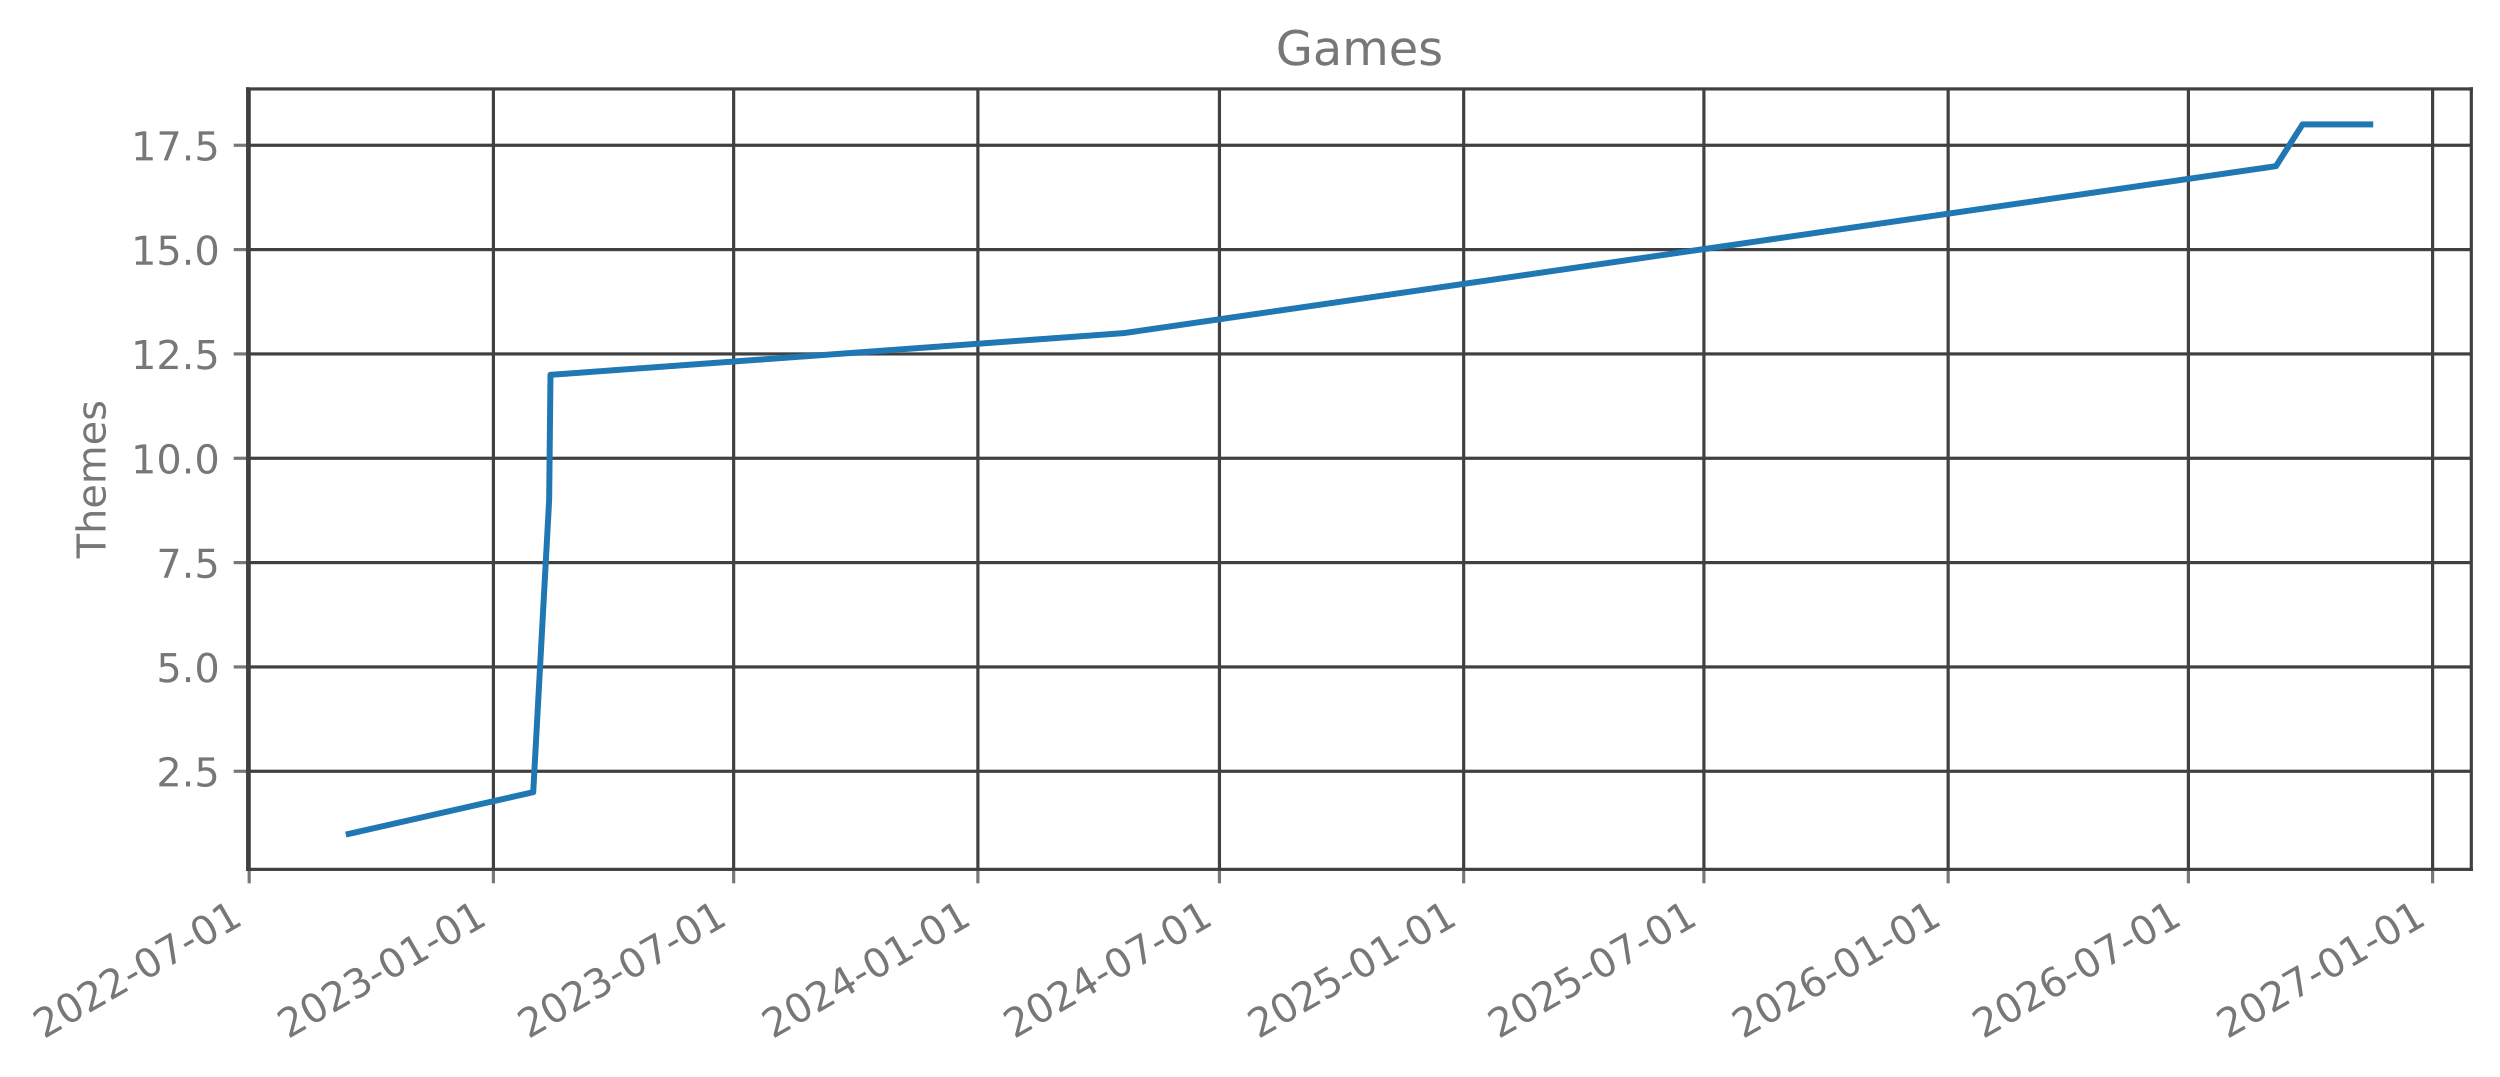
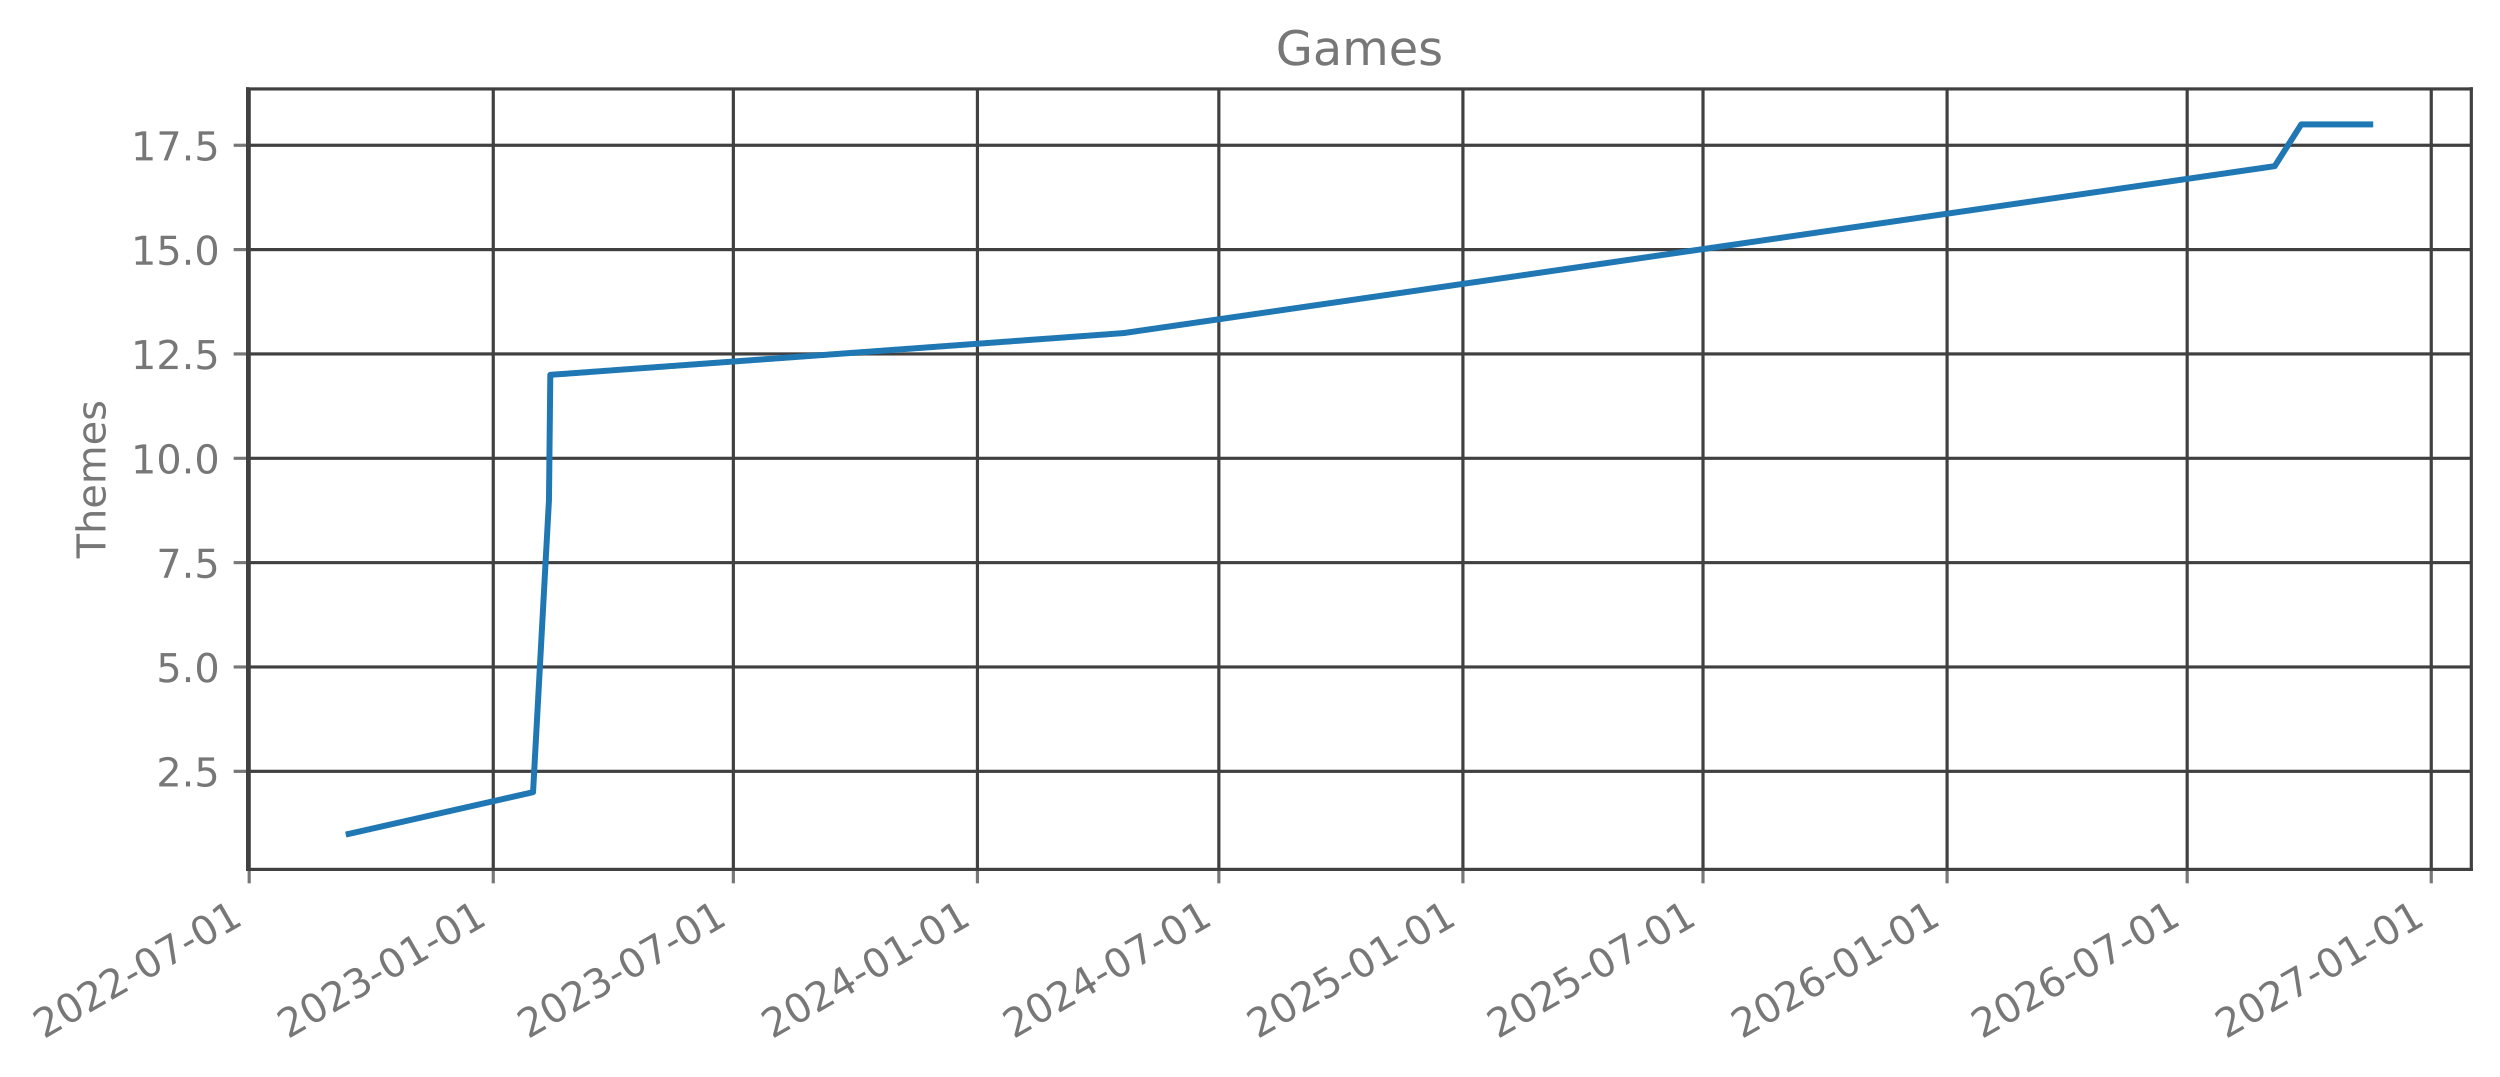
- <svg xmlns="http://www.w3.org/2000/svg" xmlns:xlink="http://www.w3.org/1999/xlink" width="627.347pt" height="270.075pt" viewBox="0 0 627.347 270.075" version="1.1">
+ <svg xmlns="http://www.w3.org/2000/svg" xmlns:xlink="http://www.w3.org/1999/xlink" width="627.33pt" height="270.075pt" viewBox="0 0 627.33 270.075" version="1.1">
  <defs>
    <style type="text/css">*{stroke-linejoin: round; stroke-linecap: butt}</style>
  </defs>
  <g id="figure_1">
    <g id="patch_1">
-       <path d="M -0 270.075  L 627.347 270.075  L 627.347 0  L -0 0  L -0 270.075  z " style="fill: none; opacity: 0" />
+       <path d="M 0 270.075  L 627.33 270.075  L 627.33 0  L 0 0  L 0 270.075  z " style="fill: none; opacity: 0" />
    </g>
    <g id="axes_1">
      <g id="patch_2">
-         <path d="M 62.147 218.157  L 620.147 218.157  L 620.147 22.317  L 62.147 22.317  L 62.147 218.157  z " style="fill: none; opacity: 0" />
+         <path d="M 62.13 218.157  L 620.13 218.157  L 620.13 22.317  L 62.13 22.317  L 62.13 218.157  z " style="fill: none; opacity: 0" />
      </g>
      <g id="matplotlib.axis_1">
        <g id="xtick_1">
          <g id="line2d_1">
-             <path d="M 62.53 218.157  L 62.53 22.317  " clip-path="url(#p8b36a0632e)" style="fill: none; stroke: #404040; stroke-width: 0.8; stroke-linecap: square" />
+             <path d="M 62.53 218.157  L 62.53 22.317  " clip-path="url(#pa4c2682557)" style="fill: none; stroke: #404040; stroke-width: 0.8; stroke-linecap: square" />
          </g>
          <g id="line2d_2">
            <defs>
-               <path id="mbac6fc5b83" d="M 0 0  L 0 3.5  " style="stroke: #777777; stroke-width: 0.8" />
+               <path id="m36217b9a74" d="M 0 0  L 0 3.5  " style="stroke: #777777; stroke-width: 0.8" />
            </defs>
            <g>
-               <use xlink:href="#mbac6fc5b83" x="62.53" y="218.157" style="fill: #777777; stroke: #777777; stroke-width: 0.8" />
+               <use xlink:href="#m36217b9a74" x="62.53" y="218.157" style="fill: #777777; stroke: #777777; stroke-width: 0.8" />
            </g>
          </g>
          <g id="text_1">
            <g style="fill: #777777" transform="translate(10.99883 260.7948) rotate(-30) scale(0.1 -0.1)">
              <defs>
                <path id="DejaVuSans-15" d="M 1228 531  L 3431 531  L 3431 0  L 469 0  L 469 531  Q 828 903 1448 1529  Q 2069 2156 2228 2338  Q 2531 2678 2651 2914  Q 2772 3150 2772 3378  Q 2772 3750 2511 3984  Q 2250 4219 1831 4219  Q 1534 4219 1204 4116  Q 875 4013 500 3803  L 500 4441  Q 881 4594 1212 4672  Q 1544 4750 1819 4750  Q 2544 4750 2975 4387  Q 3406 4025 3406 3419  Q 3406 3131 3298 2873  Q 3191 2616 2906 2266  Q 2828 2175 2409 1742  Q 1991 1309 1228 531  z " transform="scale(0.015625)" />
                <path id="DejaVuSans-13" d="M 2034 4250  Q 1547 4250 1301 3770  Q 1056 3291 1056 2328  Q 1056 1369 1301 889  Q 1547 409 2034 409  Q 2525 409 2770 889  Q 3016 1369 3016 2328  Q 3016 3291 2770 3770  Q 2525 4250 2034 4250  z M 2034 4750  Q 2819 4750 3233 4129  Q 3647 3509 3647 2328  Q 3647 1150 3233 529  Q 2819 -91 2034 -91  Q 1250 -91 836 529  Q 422 1150 422 2328  Q 422 3509 836 4129  Q 1250 4750 2034 4750  z " transform="scale(0.015625)" />
                <path id="DejaVuSans-10" d="M 313 2009  L 1997 2009  L 1997 1497  L 313 1497  L 313 2009  z " transform="scale(0.015625)" />
                <path id="DejaVuSans-1a" d="M 525 4666  L 3525 4666  L 3525 4397  L 1831 0  L 1172 0  L 2766 4134  L 525 4134  L 525 4666  z " transform="scale(0.015625)" />
                <path id="DejaVuSans-14" d="M 794 531  L 1825 531  L 1825 4091  L 703 3866  L 703 4441  L 1819 4666  L 2450 4666  L 2450 531  L 3481 531  L 3481 0  L 794 0  L 794 531  z " transform="scale(0.015625)" />
              </defs>
              <use xlink:href="#DejaVuSans-15" />
              <use xlink:href="#DejaVuSans-13" transform="translate(63.625 0)" />
              <use xlink:href="#DejaVuSans-15" transform="translate(127.25 0)" />
              <use xlink:href="#DejaVuSans-15" transform="translate(190.875 0)" />
              <use xlink:href="#DejaVuSans-10" transform="translate(254.5 0)" />
              <use xlink:href="#DejaVuSans-13" transform="translate(290.5781 0)" />
              <use xlink:href="#DejaVuSans-1a" transform="translate(354.2031 0)" />
              <use xlink:href="#DejaVuSans-10" transform="translate(417.8281 0)" />
              <use xlink:href="#DejaVuSans-13" transform="translate(453.9062 0)" />
              <use xlink:href="#DejaVuSans-14" transform="translate(517.5312 0)" />
            </g>
          </g>
        </g>
        <g id="xtick_2">
          <g id="line2d_3">
-             <path d="M 123.815 218.157  L 123.815 22.317  " clip-path="url(#p8b36a0632e)" style="fill: none; stroke: #404040; stroke-width: 0.8; stroke-linecap: square" />
+             <path d="M 123.775 218.157  L 123.775 22.317  " clip-path="url(#pa4c2682557)" style="fill: none; stroke: #404040; stroke-width: 0.8; stroke-linecap: square" />
          </g>
          <g id="line2d_4">
            <g>
-               <use xlink:href="#mbac6fc5b83" x="123.815" y="218.157" style="fill: #777777; stroke: #777777; stroke-width: 0.8" />
+               <use xlink:href="#m36217b9a74" x="123.775" y="218.157" style="fill: #777777; stroke: #777777; stroke-width: 0.8" />
            </g>
          </g>
          <g id="text_2">
-             <g style="fill: #777777" transform="translate(72.28457 260.7948) rotate(-30) scale(0.1 -0.1)">
+             <g style="fill: #777777" transform="translate(72.24435 260.7948) rotate(-30) scale(0.1 -0.1)">
              <defs>
                <path id="DejaVuSans-16" d="M 2597 2516  Q 3050 2419 3304 2112  Q 3559 1806 3559 1356  Q 3559 666 3084 287  Q 2609 -91 1734 -91  Q 1441 -91 1130 -33  Q 819 25 488 141  L 488 750  Q 750 597 1062 519  Q 1375 441 1716 441  Q 2309 441 2620 675  Q 2931 909 2931 1356  Q 2931 1769 2642 2001  Q 2353 2234 1838 2234  L 1294 2234  L 1294 2753  L 1863 2753  Q 2328 2753 2575 2939  Q 2822 3125 2822 3475  Q 2822 3834 2567 4026  Q 2313 4219 1838 4219  Q 1578 4219 1281 4162  Q 984 4106 628 3988  L 628 4550  Q 988 4650 1302 4700  Q 1616 4750 1894 4750  Q 2613 4750 3031 4423  Q 3450 4097 3450 3541  Q 3450 3153 3228 2886  Q 3006 2619 2597 2516  z " transform="scale(0.015625)" />
              </defs>
              <use xlink:href="#DejaVuSans-15" />
              <use xlink:href="#DejaVuSans-13" transform="translate(63.625 0)" />
              <use xlink:href="#DejaVuSans-15" transform="translate(127.25 0)" />
              <use xlink:href="#DejaVuSans-16" transform="translate(190.875 0)" />
              <use xlink:href="#DejaVuSans-10" transform="translate(254.5 0)" />
              <use xlink:href="#DejaVuSans-13" transform="translate(290.5781 0)" />
              <use xlink:href="#DejaVuSans-14" transform="translate(354.2031 0)" />
              <use xlink:href="#DejaVuSans-10" transform="translate(417.8281 0)" />
              <use xlink:href="#DejaVuSans-13" transform="translate(453.9062 0)" />
              <use xlink:href="#DejaVuSans-14" transform="translate(517.5312 0)" />
            </g>
          </g>
        </g>
        <g id="xtick_3">
          <g id="line2d_5">
-             <path d="M 184.102 218.157  L 184.102 22.317  " clip-path="url(#p8b36a0632e)" style="fill: none; stroke: #404040; stroke-width: 0.8; stroke-linecap: square" />
+             <path d="M 184.022 218.157  L 184.022 22.317  " clip-path="url(#pa4c2682557)" style="fill: none; stroke: #404040; stroke-width: 0.8; stroke-linecap: square" />
          </g>
          <g id="line2d_6">
            <g>
-               <use xlink:href="#mbac6fc5b83" x="184.102" y="218.157" style="fill: #777777; stroke: #777777; stroke-width: 0.8" />
+               <use xlink:href="#m36217b9a74" x="184.022" y="218.157" style="fill: #777777; stroke: #777777; stroke-width: 0.8" />
            </g>
          </g>
          <g id="text_3">
-             <g style="fill: #777777" transform="translate(132.5711 260.7948) rotate(-30) scale(0.1 -0.1)">
+             <g style="fill: #777777" transform="translate(132.4913 260.7948) rotate(-30) scale(0.1 -0.1)">
              <use xlink:href="#DejaVuSans-15" />
              <use xlink:href="#DejaVuSans-13" transform="translate(63.625 0)" />
              <use xlink:href="#DejaVuSans-15" transform="translate(127.25 0)" />
              <use xlink:href="#DejaVuSans-16" transform="translate(190.875 0)" />
              <use xlink:href="#DejaVuSans-10" transform="translate(254.5 0)" />
              <use xlink:href="#DejaVuSans-13" transform="translate(290.5781 0)" />
              <use xlink:href="#DejaVuSans-1a" transform="translate(354.2031 0)" />
              <use xlink:href="#DejaVuSans-10" transform="translate(417.8281 0)" />
              <use xlink:href="#DejaVuSans-13" transform="translate(453.9062 0)" />
              <use xlink:href="#DejaVuSans-14" transform="translate(517.5312 0)" />
            </g>
          </g>
        </g>
        <g id="xtick_4">
          <g id="line2d_7">
-             <path d="M 245.388 218.157  L 245.388 22.317  " clip-path="url(#p8b36a0632e)" style="fill: none; stroke: #404040; stroke-width: 0.8; stroke-linecap: square" />
+             <path d="M 245.268 218.157  L 245.268 22.317  " clip-path="url(#pa4c2682557)" style="fill: none; stroke: #404040; stroke-width: 0.8; stroke-linecap: square" />
          </g>
          <g id="line2d_8">
            <g>
-               <use xlink:href="#mbac6fc5b83" x="245.388" y="218.157" style="fill: #777777; stroke: #777777; stroke-width: 0.8" />
+               <use xlink:href="#m36217b9a74" x="245.268" y="218.157" style="fill: #777777; stroke: #777777; stroke-width: 0.8" />
            </g>
          </g>
          <g id="text_4">
-             <g style="fill: #777777" transform="translate(193.8568 260.7948) rotate(-30) scale(0.1 -0.1)">
+             <g style="fill: #777777" transform="translate(193.7368 260.7948) rotate(-30) scale(0.1 -0.1)">
              <defs>
                <path id="DejaVuSans-17" d="M 2419 4116  L 825 1625  L 2419 1625  L 2419 4116  z M 2253 4666  L 3047 4666  L 3047 1625  L 3713 1625  L 3713 1100  L 3047 1100  L 3047 0  L 2419 0  L 2419 1100  L 313 1100  L 313 1709  L 2253 4666  z " transform="scale(0.015625)" />
              </defs>
              <use xlink:href="#DejaVuSans-15" />
              <use xlink:href="#DejaVuSans-13" transform="translate(63.625 0)" />
              <use xlink:href="#DejaVuSans-15" transform="translate(127.25 0)" />
              <use xlink:href="#DejaVuSans-17" transform="translate(190.875 0)" />
              <use xlink:href="#DejaVuSans-10" transform="translate(254.5 0)" />
              <use xlink:href="#DejaVuSans-13" transform="translate(290.5781 0)" />
              <use xlink:href="#DejaVuSans-14" transform="translate(354.2031 0)" />
              <use xlink:href="#DejaVuSans-10" transform="translate(417.8281 0)" />
              <use xlink:href="#DejaVuSans-13" transform="translate(453.9062 0)" />
              <use xlink:href="#DejaVuSans-14" transform="translate(517.5312 0)" />
            </g>
          </g>
        </g>
        <g id="xtick_5">
          <g id="line2d_9">
-             <path d="M 306.007 218.157  L 306.007 22.317  " clip-path="url(#p8b36a0632e)" style="fill: none; stroke: #404040; stroke-width: 0.8; stroke-linecap: square" />
+             <path d="M 305.847 218.157  L 305.847 22.317  " clip-path="url(#pa4c2682557)" style="fill: none; stroke: #404040; stroke-width: 0.8; stroke-linecap: square" />
          </g>
          <g id="line2d_10">
            <g>
-               <use xlink:href="#mbac6fc5b83" x="306.007" y="218.157" style="fill: #777777; stroke: #777777; stroke-width: 0.8" />
+               <use xlink:href="#m36217b9a74" x="305.847" y="218.157" style="fill: #777777; stroke: #777777; stroke-width: 0.8" />
            </g>
          </g>
          <g id="text_5">
-             <g style="fill: #777777" transform="translate(254.4764 260.7948) rotate(-30) scale(0.1 -0.1)">
+             <g style="fill: #777777" transform="translate(254.3167 260.7948) rotate(-30) scale(0.1 -0.1)">
              <use xlink:href="#DejaVuSans-15" />
              <use xlink:href="#DejaVuSans-13" transform="translate(63.625 0)" />
              <use xlink:href="#DejaVuSans-15" transform="translate(127.25 0)" />
              <use xlink:href="#DejaVuSans-17" transform="translate(190.875 0)" />
              <use xlink:href="#DejaVuSans-10" transform="translate(254.5 0)" />
              <use xlink:href="#DejaVuSans-13" transform="translate(290.5781 0)" />
              <use xlink:href="#DejaVuSans-1a" transform="translate(354.2031 0)" />
              <use xlink:href="#DejaVuSans-10" transform="translate(417.8281 0)" />
              <use xlink:href="#DejaVuSans-13" transform="translate(453.9062 0)" />
              <use xlink:href="#DejaVuSans-14" transform="translate(517.5312 0)" />
            </g>
          </g>
        </g>
        <g id="xtick_6">
          <g id="line2d_11">
-             <path d="M 367.293 218.157  L 367.293 22.317  " clip-path="url(#p8b36a0632e)" style="fill: none; stroke: #404040; stroke-width: 0.8; stroke-linecap: square" />
+             <path d="M 367.093 218.157  L 367.093 22.317  " clip-path="url(#pa4c2682557)" style="fill: none; stroke: #404040; stroke-width: 0.8; stroke-linecap: square" />
          </g>
          <g id="line2d_12">
            <g>
-               <use xlink:href="#mbac6fc5b83" x="367.293" y="218.157" style="fill: #777777; stroke: #777777; stroke-width: 0.8" />
+               <use xlink:href="#m36217b9a74" x="367.093" y="218.157" style="fill: #777777; stroke: #777777; stroke-width: 0.8" />
            </g>
          </g>
          <g id="text_6">
-             <g style="fill: #777777" transform="translate(315.7622 260.7948) rotate(-30) scale(0.1 -0.1)">
+             <g style="fill: #777777" transform="translate(315.5622 260.7948) rotate(-30) scale(0.1 -0.1)">
              <defs>
                <path id="DejaVuSans-18" d="M 691 4666  L 3169 4666  L 3169 4134  L 1269 4134  L 1269 2991  Q 1406 3038 1543 3061  Q 1681 3084 1819 3084  Q 2600 3084 3056 2656  Q 3513 2228 3513 1497  Q 3513 744 3044 326  Q 2575 -91 1722 -91  Q 1428 -91 1123 -41  Q 819 9 494 109  L 494 744  Q 775 591 1075 516  Q 1375 441 1709 441  Q 2250 441 2565 725  Q 2881 1009 2881 1497  Q 2881 1984 2565 2268  Q 2250 2553 1709 2553  Q 1456 2553 1204 2497  Q 953 2441 691 2322  L 691 4666  z " transform="scale(0.015625)" />
              </defs>
              <use xlink:href="#DejaVuSans-15" />
              <use xlink:href="#DejaVuSans-13" transform="translate(63.625 0)" />
              <use xlink:href="#DejaVuSans-15" transform="translate(127.25 0)" />
              <use xlink:href="#DejaVuSans-18" transform="translate(190.875 0)" />
              <use xlink:href="#DejaVuSans-10" transform="translate(254.5 0)" />
              <use xlink:href="#DejaVuSans-13" transform="translate(290.5781 0)" />
              <use xlink:href="#DejaVuSans-14" transform="translate(354.2031 0)" />
              <use xlink:href="#DejaVuSans-10" transform="translate(417.8281 0)" />
              <use xlink:href="#DejaVuSans-13" transform="translate(453.9062 0)" />
              <use xlink:href="#DejaVuSans-14" transform="translate(517.5312 0)" />
            </g>
          </g>
        </g>
        <g id="xtick_7">
          <g id="line2d_13">
-             <path d="M 427.579 218.157  L 427.579 22.317  " clip-path="url(#p8b36a0632e)" style="fill: none; stroke: #404040; stroke-width: 0.8; stroke-linecap: square" />
+             <path d="M 427.34 218.157  L 427.34 22.317  " clip-path="url(#pa4c2682557)" style="fill: none; stroke: #404040; stroke-width: 0.8; stroke-linecap: square" />
          </g>
          <g id="line2d_14">
            <g>
-               <use xlink:href="#mbac6fc5b83" x="427.579" y="218.157" style="fill: #777777; stroke: #777777; stroke-width: 0.8" />
+               <use xlink:href="#m36217b9a74" x="427.34" y="218.157" style="fill: #777777; stroke: #777777; stroke-width: 0.8" />
            </g>
          </g>
          <g id="text_7">
-             <g style="fill: #777777" transform="translate(376.0487 260.7948) rotate(-30) scale(0.1 -0.1)">
+             <g style="fill: #777777" transform="translate(375.8091 260.7948) rotate(-30) scale(0.1 -0.1)">
              <use xlink:href="#DejaVuSans-15" />
              <use xlink:href="#DejaVuSans-13" transform="translate(63.625 0)" />
              <use xlink:href="#DejaVuSans-15" transform="translate(127.25 0)" />
              <use xlink:href="#DejaVuSans-18" transform="translate(190.875 0)" />
              <use xlink:href="#DejaVuSans-10" transform="translate(254.5 0)" />
              <use xlink:href="#DejaVuSans-13" transform="translate(290.5781 0)" />
              <use xlink:href="#DejaVuSans-1a" transform="translate(354.2031 0)" />
              <use xlink:href="#DejaVuSans-10" transform="translate(417.8281 0)" />
              <use xlink:href="#DejaVuSans-13" transform="translate(453.9062 0)" />
              <use xlink:href="#DejaVuSans-14" transform="translate(517.5312 0)" />
            </g>
          </g>
        </g>
        <g id="xtick_8">
          <g id="line2d_15">
-             <path d="M 488.865 218.157  L 488.865 22.317  " clip-path="url(#p8b36a0632e)" style="fill: none; stroke: #404040; stroke-width: 0.8; stroke-linecap: square" />
+             <path d="M 488.585 218.157  L 488.585 22.317  " clip-path="url(#pa4c2682557)" style="fill: none; stroke: #404040; stroke-width: 0.8; stroke-linecap: square" />
          </g>
          <g id="line2d_16">
            <g>
-               <use xlink:href="#mbac6fc5b83" x="488.865" y="218.157" style="fill: #777777; stroke: #777777; stroke-width: 0.8" />
+               <use xlink:href="#m36217b9a74" x="488.585" y="218.157" style="fill: #777777; stroke: #777777; stroke-width: 0.8" />
            </g>
          </g>
          <g id="text_8">
-             <g style="fill: #777777" transform="translate(437.3344 260.7948) rotate(-30) scale(0.1 -0.1)">
+             <g style="fill: #777777" transform="translate(437.0547 260.7948) rotate(-30) scale(0.1 -0.1)">
              <defs>
                <path id="DejaVuSans-19" d="M 2113 2584  Q 1688 2584 1439 2293  Q 1191 2003 1191 1497  Q 1191 994 1439 701  Q 1688 409 2113 409  Q 2538 409 2786 701  Q 3034 994 3034 1497  Q 3034 2003 2786 2293  Q 2538 2584 2113 2584  z M 3366 4563  L 3366 3988  Q 3128 4100 2886 4159  Q 2644 4219 2406 4219  Q 1781 4219 1451 3797  Q 1122 3375 1075 2522  Q 1259 2794 1537 2939  Q 1816 3084 2150 3084  Q 2853 3084 3261 2657  Q 3669 2231 3669 1497  Q 3669 778 3244 343  Q 2819 -91 2113 -91  Q 1303 -91 875 529  Q 447 1150 447 2328  Q 447 3434 972 4092  Q 1497 4750 2381 4750  Q 2619 4750 2861 4703  Q 3103 4656 3366 4563  z " transform="scale(0.015625)" />
              </defs>
              <use xlink:href="#DejaVuSans-15" />
              <use xlink:href="#DejaVuSans-13" transform="translate(63.625 0)" />
              <use xlink:href="#DejaVuSans-15" transform="translate(127.25 0)" />
              <use xlink:href="#DejaVuSans-19" transform="translate(190.875 0)" />
              <use xlink:href="#DejaVuSans-10" transform="translate(254.5 0)" />
              <use xlink:href="#DejaVuSans-13" transform="translate(290.5781 0)" />
              <use xlink:href="#DejaVuSans-14" transform="translate(354.2031 0)" />
              <use xlink:href="#DejaVuSans-10" transform="translate(417.8281 0)" />
              <use xlink:href="#DejaVuSans-13" transform="translate(453.9062 0)" />
              <use xlink:href="#DejaVuSans-14" transform="translate(517.5312 0)" />
            </g>
          </g>
        </g>
        <g id="xtick_9">
          <g id="line2d_17">
-             <path d="M 549.152 218.157  L 549.152 22.317  " clip-path="url(#p8b36a0632e)" style="fill: none; stroke: #404040; stroke-width: 0.8; stroke-linecap: square" />
+             <path d="M 548.832 218.157  L 548.832 22.317  " clip-path="url(#pa4c2682557)" style="fill: none; stroke: #404040; stroke-width: 0.8; stroke-linecap: square" />
          </g>
          <g id="line2d_18">
            <g>
-               <use xlink:href="#mbac6fc5b83" x="549.152" y="218.157" style="fill: #777777; stroke: #777777; stroke-width: 0.8" />
+               <use xlink:href="#m36217b9a74" x="548.832" y="218.157" style="fill: #777777; stroke: #777777; stroke-width: 0.8" />
            </g>
          </g>
          <g id="text_9">
-             <g style="fill: #777777" transform="translate(497.6209 260.7948) rotate(-30) scale(0.1 -0.1)">
+             <g style="fill: #777777" transform="translate(497.3016 260.7948) rotate(-30) scale(0.1 -0.1)">
              <use xlink:href="#DejaVuSans-15" />
              <use xlink:href="#DejaVuSans-13" transform="translate(63.625 0)" />
              <use xlink:href="#DejaVuSans-15" transform="translate(127.25 0)" />
              <use xlink:href="#DejaVuSans-19" transform="translate(190.875 0)" />
              <use xlink:href="#DejaVuSans-10" transform="translate(254.5 0)" />
              <use xlink:href="#DejaVuSans-13" transform="translate(290.5781 0)" />
              <use xlink:href="#DejaVuSans-1a" transform="translate(354.2031 0)" />
              <use xlink:href="#DejaVuSans-10" transform="translate(417.8281 0)" />
              <use xlink:href="#DejaVuSans-13" transform="translate(453.9062 0)" />
              <use xlink:href="#DejaVuSans-14" transform="translate(517.5312 0)" />
            </g>
          </g>
        </g>
        <g id="xtick_10">
          <g id="line2d_19">
-             <path d="M 610.437 218.157  L 610.437 22.317  " clip-path="url(#p8b36a0632e)" style="fill: none; stroke: #404040; stroke-width: 0.8; stroke-linecap: square" />
+             <path d="M 610.078 218.157  L 610.078 22.317  " clip-path="url(#pa4c2682557)" style="fill: none; stroke: #404040; stroke-width: 0.8; stroke-linecap: square" />
          </g>
          <g id="line2d_20">
            <g>
-               <use xlink:href="#mbac6fc5b83" x="610.437" y="218.157" style="fill: #777777; stroke: #777777; stroke-width: 0.8" />
+               <use xlink:href="#m36217b9a74" x="610.078" y="218.157" style="fill: #777777; stroke: #777777; stroke-width: 0.8" />
            </g>
          </g>
          <g id="text_10">
-             <g style="fill: #777777" transform="translate(558.9067 260.7948) rotate(-30) scale(0.1 -0.1)">
+             <g style="fill: #777777" transform="translate(558.5471 260.7948) rotate(-30) scale(0.1 -0.1)">
              <use xlink:href="#DejaVuSans-15" />
              <use xlink:href="#DejaVuSans-13" transform="translate(63.625 0)" />
              <use xlink:href="#DejaVuSans-15" transform="translate(127.25 0)" />
              <use xlink:href="#DejaVuSans-1a" transform="translate(190.875 0)" />
              <use xlink:href="#DejaVuSans-10" transform="translate(254.5 0)" />
              <use xlink:href="#DejaVuSans-13" transform="translate(290.5781 0)" />
              <use xlink:href="#DejaVuSans-14" transform="translate(354.2031 0)" />
              <use xlink:href="#DejaVuSans-10" transform="translate(417.8281 0)" />
              <use xlink:href="#DejaVuSans-13" transform="translate(453.9062 0)" />
              <use xlink:href="#DejaVuSans-14" transform="translate(517.5312 0)" />
            </g>
          </g>
        </g>
      </g>
      <g id="matplotlib.axis_2">
        <g id="ytick_1">
          <g id="line2d_21">
-             <path d="M 62.147 193.546  L 620.147 193.546  " clip-path="url(#p8b36a0632e)" style="fill: none; stroke: #404040; stroke-width: 0.8; stroke-linecap: square" />
+             <path d="M 62.13 193.546  L 620.13 193.546  " clip-path="url(#pa4c2682557)" style="fill: none; stroke: #404040; stroke-width: 0.8; stroke-linecap: square" />
          </g>
          <g id="line2d_22">
            <defs>
-               <path id="mfd7176e121" d="M 0 0  L -3.5 0  " style="stroke: #777777; stroke-width: 0.8" />
+               <path id="md009020067" d="M 0 0  L -3.5 0  " style="stroke: #777777; stroke-width: 0.8" />
            </defs>
            <g>
-               <use xlink:href="#mfd7176e121" x="62.147" y="193.546" style="fill: #777777; stroke: #777777; stroke-width: 0.8" />
+               <use xlink:href="#md009020067" x="62.13" y="193.546" style="fill: #777777; stroke: #777777; stroke-width: 0.8" />
            </g>
          </g>
          <g id="text_11">
-             <g style="fill: #777777" transform="translate(39.24345 197.3451) scale(0.1 -0.1)">
+             <g style="fill: #777777" transform="translate(39.22706 197.3451) scale(0.1 -0.1)">
              <defs>
                <path id="DejaVuSans-11" d="M 684 794  L 1344 794  L 1344 0  L 684 0  L 684 794  z " transform="scale(0.015625)" />
              </defs>
              <use xlink:href="#DejaVuSans-15" />
              <use xlink:href="#DejaVuSans-11" transform="translate(63.625 0)" />
              <use xlink:href="#DejaVuSans-18" transform="translate(95.40625 0)" />
            </g>
          </g>
        </g>
        <g id="ytick_2">
          <g id="line2d_23">
-             <path d="M 62.147 167.364  L 620.147 167.364  " clip-path="url(#p8b36a0632e)" style="fill: none; stroke: #404040; stroke-width: 0.8; stroke-linecap: square" />
+             <path d="M 62.13 167.364  L 620.13 167.364  " clip-path="url(#pa4c2682557)" style="fill: none; stroke: #404040; stroke-width: 0.8; stroke-linecap: square" />
          </g>
          <g id="line2d_24">
            <g>
-               <use xlink:href="#mfd7176e121" x="62.147" y="167.364" style="fill: #777777; stroke: #777777; stroke-width: 0.8" />
+               <use xlink:href="#md009020067" x="62.13" y="167.364" style="fill: #777777; stroke: #777777; stroke-width: 0.8" />
            </g>
          </g>
          <g id="text_12">
-             <g style="fill: #777777" transform="translate(39.24345 171.1633) scale(0.1 -0.1)">
+             <g style="fill: #777777" transform="translate(39.22706 171.1633) scale(0.1 -0.1)">
              <use xlink:href="#DejaVuSans-18" />
              <use xlink:href="#DejaVuSans-11" transform="translate(63.625 0)" />
              <use xlink:href="#DejaVuSans-13" transform="translate(95.40625 0)" />
            </g>
          </g>
        </g>
        <g id="ytick_3">
          <g id="line2d_25">
-             <path d="M 62.147 141.183  L 620.147 141.183  " clip-path="url(#p8b36a0632e)" style="fill: none; stroke: #404040; stroke-width: 0.8; stroke-linecap: square" />
+             <path d="M 62.13 141.183  L 620.13 141.183  " clip-path="url(#pa4c2682557)" style="fill: none; stroke: #404040; stroke-width: 0.8; stroke-linecap: square" />
          </g>
          <g id="line2d_26">
            <g>
-               <use xlink:href="#mfd7176e121" x="62.147" y="141.183" style="fill: #777777; stroke: #777777; stroke-width: 0.8" />
+               <use xlink:href="#md009020067" x="62.13" y="141.183" style="fill: #777777; stroke: #777777; stroke-width: 0.8" />
            </g>
          </g>
          <g id="text_13">
-             <g style="fill: #777777" transform="translate(39.24345 144.9815) scale(0.1 -0.1)">
+             <g style="fill: #777777" transform="translate(39.22706 144.9815) scale(0.1 -0.1)">
              <use xlink:href="#DejaVuSans-1a" />
              <use xlink:href="#DejaVuSans-11" transform="translate(63.625 0)" />
              <use xlink:href="#DejaVuSans-18" transform="translate(95.40625 0)" />
            </g>
          </g>
        </g>
        <g id="ytick_4">
          <g id="line2d_27">
-             <path d="M 62.147 115.001  L 620.147 115.001  " clip-path="url(#p8b36a0632e)" style="fill: none; stroke: #404040; stroke-width: 0.8; stroke-linecap: square" />
+             <path d="M 62.13 115.001  L 620.13 115.001  " clip-path="url(#pa4c2682557)" style="fill: none; stroke: #404040; stroke-width: 0.8; stroke-linecap: square" />
          </g>
          <g id="line2d_28">
            <g>
-               <use xlink:href="#mfd7176e121" x="62.147" y="115.001" style="fill: #777777; stroke: #777777; stroke-width: 0.8" />
+               <use xlink:href="#md009020067" x="62.13" y="115.001" style="fill: #777777; stroke: #777777; stroke-width: 0.8" />
            </g>
          </g>
          <g id="text_14">
-             <g style="fill: #777777" transform="translate(32.88095 118.7997) scale(0.1 -0.1)">
+             <g style="fill: #777777" transform="translate(32.86456 118.7997) scale(0.1 -0.1)">
              <use xlink:href="#DejaVuSans-14" />
              <use xlink:href="#DejaVuSans-13" transform="translate(63.625 0)" />
              <use xlink:href="#DejaVuSans-11" transform="translate(127.25 0)" />
              <use xlink:href="#DejaVuSans-13" transform="translate(159.0312 0)" />
            </g>
          </g>
        </g>
        <g id="ytick_5">
          <g id="line2d_29">
-             <path d="M 62.147 88.819  L 620.147 88.819  " clip-path="url(#p8b36a0632e)" style="fill: none; stroke: #404040; stroke-width: 0.8; stroke-linecap: square" />
+             <path d="M 62.13 88.819  L 620.13 88.819  " clip-path="url(#pa4c2682557)" style="fill: none; stroke: #404040; stroke-width: 0.8; stroke-linecap: square" />
          </g>
          <g id="line2d_30">
            <g>
-               <use xlink:href="#mfd7176e121" x="62.147" y="88.819" style="fill: #777777; stroke: #777777; stroke-width: 0.8" />
+               <use xlink:href="#md009020067" x="62.13" y="88.819" style="fill: #777777; stroke: #777777; stroke-width: 0.8" />
            </g>
          </g>
          <g id="text_15">
-             <g style="fill: #777777" transform="translate(32.88095 92.61783) scale(0.1 -0.1)">
+             <g style="fill: #777777" transform="translate(32.86456 92.61783) scale(0.1 -0.1)">
              <use xlink:href="#DejaVuSans-14" />
              <use xlink:href="#DejaVuSans-15" transform="translate(63.625 0)" />
              <use xlink:href="#DejaVuSans-11" transform="translate(127.25 0)" />
              <use xlink:href="#DejaVuSans-18" transform="translate(159.0312 0)" />
            </g>
          </g>
        </g>
        <g id="ytick_6">
          <g id="line2d_31">
-             <path d="M 62.147 62.637  L 620.147 62.637  " clip-path="url(#p8b36a0632e)" style="fill: none; stroke: #404040; stroke-width: 0.8; stroke-linecap: square" />
+             <path d="M 62.13 62.637  L 620.13 62.637  " clip-path="url(#pa4c2682557)" style="fill: none; stroke: #404040; stroke-width: 0.8; stroke-linecap: square" />
          </g>
          <g id="line2d_32">
            <g>
-               <use xlink:href="#mfd7176e121" x="62.147" y="62.637" style="fill: #777777; stroke: #777777; stroke-width: 0.8" />
+               <use xlink:href="#md009020067" x="62.13" y="62.637" style="fill: #777777; stroke: #777777; stroke-width: 0.8" />
            </g>
          </g>
          <g id="text_16">
-             <g style="fill: #777777" transform="translate(32.88095 66.43602) scale(0.1 -0.1)">
+             <g style="fill: #777777" transform="translate(32.86456 66.43602) scale(0.1 -0.1)">
              <use xlink:href="#DejaVuSans-14" />
              <use xlink:href="#DejaVuSans-18" transform="translate(63.625 0)" />
              <use xlink:href="#DejaVuSans-11" transform="translate(127.25 0)" />
              <use xlink:href="#DejaVuSans-13" transform="translate(159.0312 0)" />
            </g>
          </g>
        </g>
        <g id="ytick_7">
          <g id="line2d_33">
-             <path d="M 62.147 36.455  L 620.147 36.455  " clip-path="url(#p8b36a0632e)" style="fill: none; stroke: #404040; stroke-width: 0.8; stroke-linecap: square" />
+             <path d="M 62.13 36.455  L 620.13 36.455  " clip-path="url(#pa4c2682557)" style="fill: none; stroke: #404040; stroke-width: 0.8; stroke-linecap: square" />
          </g>
          <g id="line2d_34">
            <g>
-               <use xlink:href="#mfd7176e121" x="62.147" y="36.455" style="fill: #777777; stroke: #777777; stroke-width: 0.8" />
+               <use xlink:href="#md009020067" x="62.13" y="36.455" style="fill: #777777; stroke: #777777; stroke-width: 0.8" />
            </g>
          </g>
          <g id="text_17">
-             <g style="fill: #777777" transform="translate(32.88095 40.2542) scale(0.1 -0.1)">
+             <g style="fill: #777777" transform="translate(32.86456 40.2542) scale(0.1 -0.1)">
              <use xlink:href="#DejaVuSans-14" />
              <use xlink:href="#DejaVuSans-1a" transform="translate(63.625 0)" />
              <use xlink:href="#DejaVuSans-11" transform="translate(127.25 0)" />
              <use xlink:href="#DejaVuSans-18" transform="translate(159.0312 0)" />
            </g>
          </g>
        </g>
        <g id="text_18">
-           <g style="fill: #777777" transform="translate(26.4786 140.088) rotate(-90) scale(0.1 -0.1)">
+           <g style="fill: #777777" transform="translate(26.46221 140.088) rotate(-90) scale(0.1 -0.1)">
            <defs>
              <path id="DejaVuSans-37" d="M -19 4666  L 3928 4666  L 3928 4134  L 2272 4134  L 2272 0  L 1638 0  L 1638 4134  L -19 4134  L -19 4666  z " transform="scale(0.015625)" />
              <path id="DejaVuSans-4b" d="M 3513 2113  L 3513 0  L 2938 0  L 2938 2094  Q 2938 2591 2744 2837  Q 2550 3084 2163 3084  Q 1697 3084 1428 2787  Q 1159 2491 1159 1978  L 1159 0  L 581 0  L 581 4863  L 1159 4863  L 1159 2956  Q 1366 3272 1645 3428  Q 1925 3584 2291 3584  Q 2894 3584 3203 3211  Q 3513 2838 3513 2113  z " transform="scale(0.015625)" />
              <path id="DejaVuSans-48" d="M 3597 1894  L 3597 1613  L 953 1613  Q 991 1019 1311 708  Q 1631 397 2203 397  Q 2534 397 2845 478  Q 3156 559 3463 722  L 3463 178  Q 3153 47 2828 -22  Q 2503 -91 2169 -91  Q 1331 -91 842 396  Q 353 884 353 1716  Q 353 2575 817 3079  Q 1281 3584 2069 3584  Q 2775 3584 3186 3129  Q 3597 2675 3597 1894  z M 3022 2063  Q 3016 2534 2758 2815  Q 2500 3097 2075 3097  Q 1594 3097 1305 2825  Q 1016 2553 972 2059  L 3022 2063  z " transform="scale(0.015625)" />
              <path id="DejaVuSans-50" d="M 3328 2828  Q 3544 3216 3844 3400  Q 4144 3584 4550 3584  Q 5097 3584 5394 3201  Q 5691 2819 5691 2113  L 5691 0  L 5113 0  L 5113 2094  Q 5113 2597 4934 2840  Q 4756 3084 4391 3084  Q 3944 3084 3684 2787  Q 3425 2491 3425 1978  L 3425 0  L 2847 0  L 2847 2094  Q 2847 2600 2669 2842  Q 2491 3084 2119 3084  Q 1678 3084 1418 2786  Q 1159 2488 1159 1978  L 1159 0  L 581 0  L 581 3500  L 1159 3500  L 1159 2956  Q 1356 3278 1631 3431  Q 1906 3584 2284 3584  Q 2666 3584 2933 3390  Q 3200 3197 3328 2828  z " transform="scale(0.015625)" />
              <path id="DejaVuSans-56" d="M 2834 3397  L 2834 2853  Q 2591 2978 2328 3040  Q 2066 3103 1784 3103  Q 1356 3103 1142 2972  Q 928 2841 928 2578  Q 928 2378 1081 2264  Q 1234 2150 1697 2047  L 1894 2003  Q 2506 1872 2764 1633  Q 3022 1394 3022 966  Q 3022 478 2636 193  Q 2250 -91 1575 -91  Q 1294 -91 989 -36  Q 684 19 347 128  L 347 722  Q 666 556 975 473  Q 1284 391 1588 391  Q 1994 391 2212 530  Q 2431 669 2431 922  Q 2431 1156 2273 1281  Q 2116 1406 1581 1522  L 1381 1569  Q 847 1681 609 1914  Q 372 2147 372 2553  Q 372 3047 722 3315  Q 1072 3584 1716 3584  Q 2034 3584 2315 3537  Q 2597 3491 2834 3397  z " transform="scale(0.015625)" />
            </defs>
            <use xlink:href="#DejaVuSans-37" />
            <use xlink:href="#DejaVuSans-4b" transform="translate(61.07812 0)" />
            <use xlink:href="#DejaVuSans-48" transform="translate(124.4531 0)" />
            <use xlink:href="#DejaVuSans-50" transform="translate(185.9844 0)" />
            <use xlink:href="#DejaVuSans-48" transform="translate(283.3906 0)" />
            <use xlink:href="#DejaVuSans-56" transform="translate(344.9219 0)" />
          </g>
        </g>
      </g>
      <g id="line2d_35">
-         <path d="M 87.51 209.255  L 133.808 198.783  L 137.804 125.474  L 138.138 94.055  L 282.026 83.583  L 571.135 41.692  L 577.796 31.219  L 594.783 31.219  " clip-path="url(#p8b36a0632e)" style="fill: none; stroke: #1f77b4; stroke-width: 1.5; stroke-linecap: square" />
+         <path d="M 87.494 209.255  L 133.761 198.783  L 137.755 125.474  L 138.088 94.055  L 281.882 83.583  L 570.801 41.692  L 577.458 31.219  L 594.767 31.219  " clip-path="url(#pa4c2682557)" style="fill: none; stroke: #1f77b4; stroke-width: 1.5; stroke-linecap: square" />
      </g>
      <g id="patch_3">
-         <path d="M 62.147 218.157  L 62.147 22.317  " style="fill: none; stroke: #404040; stroke-width: 0.8; stroke-linejoin: miter; stroke-linecap: square" />
+         <path d="M 62.13 218.157  L 62.13 22.317  " style="fill: none; stroke: #404040; stroke-width: 0.8; stroke-linejoin: miter; stroke-linecap: square" />
      </g>
      <g id="patch_4">
-         <path d="M 620.147 218.157  L 620.147 22.317  " style="fill: none; stroke: #404040; stroke-width: 0.8; stroke-linejoin: miter; stroke-linecap: square" />
+         <path d="M 620.13 218.157  L 620.13 22.317  " style="fill: none; stroke: #404040; stroke-width: 0.8; stroke-linejoin: miter; stroke-linecap: square" />
      </g>
      <g id="patch_5">
-         <path d="M 62.147 218.157  L 620.147 218.157  " style="fill: none; stroke: #404040; stroke-width: 0.8; stroke-linejoin: miter; stroke-linecap: square" />
+         <path d="M 62.13 218.157  L 620.13 218.157  " style="fill: none; stroke: #404040; stroke-width: 0.8; stroke-linejoin: miter; stroke-linecap: square" />
      </g>
      <g id="patch_6">
-         <path d="M 62.147 22.317  L 620.147 22.317  " style="fill: none; stroke: #404040; stroke-width: 0.8; stroke-linejoin: miter; stroke-linecap: square" />
+         <path d="M 62.13 22.317  L 620.13 22.317  " style="fill: none; stroke: #404040; stroke-width: 0.8; stroke-linejoin: miter; stroke-linecap: square" />
      </g>
      <g id="text_19">
-         <g style="fill: #777777" transform="translate(320.1588 16.31719) scale(0.12 -0.12)">
+         <g style="fill: #777777" transform="translate(320.1424 16.31719) scale(0.12 -0.12)">
          <defs>
            <path id="DejaVuSans-2a" d="M 3809 666  L 3809 1919  L 2778 1919  L 2778 2438  L 4434 2438  L 4434 434  Q 4069 175 3628 42  Q 3188 -91 2688 -91  Q 1594 -91 976 548  Q 359 1188 359 2328  Q 359 3472 976 4111  Q 1594 4750 2688 4750  Q 3144 4750 3555 4637  Q 3966 4525 4313 4306  L 4313 3634  Q 3963 3931 3569 4081  Q 3175 4231 2741 4231  Q 1884 4231 1454 3753  Q 1025 3275 1025 2328  Q 1025 1384 1454 906  Q 1884 428 2741 428  Q 3075 428 3337 486  Q 3600 544 3809 666  z " transform="scale(0.015625)" />
            <path id="DejaVuSans-44" d="M 2194 1759  Q 1497 1759 1228 1600  Q 959 1441 959 1056  Q 959 750 1161 570  Q 1363 391 1709 391  Q 2188 391 2477 730  Q 2766 1069 2766 1631  L 2766 1759  L 2194 1759  z M 3341 1997  L 3341 0  L 2766 0  L 2766 531  Q 2569 213 2275 61  Q 1981 -91 1556 -91  Q 1019 -91 701 211  Q 384 513 384 1019  Q 384 1609 779 1909  Q 1175 2209 1959 2209  L 2766 2209  L 2766 2266  Q 2766 2663 2505 2880  Q 2244 3097 1772 3097  Q 1472 3097 1187 3025  Q 903 2953 641 2809  L 641 3341  Q 956 3463 1253 3523  Q 1550 3584 1831 3584  Q 2591 3584 2966 3190  Q 3341 2797 3341 1997  z " transform="scale(0.015625)" />
          </defs>
          <use xlink:href="#DejaVuSans-2a" />
          <use xlink:href="#DejaVuSans-44" transform="translate(77.48438 0)" />
          <use xlink:href="#DejaVuSans-50" transform="translate(138.7656 0)" />
          <use xlink:href="#DejaVuSans-48" transform="translate(236.1719 0)" />
          <use xlink:href="#DejaVuSans-56" transform="translate(297.7031 0)" />
        </g>
      </g>
    </g>
  </g>
  <defs>
-     <clipPath id="p8b36a0632e">
-       <rect x="62.147" y="22.317" width="558" height="195.84" />
+     <clipPath id="pa4c2682557">
+       <rect x="62.13" y="22.317" width="558" height="195.84" />
    </clipPath>
  </defs>
</svg>
